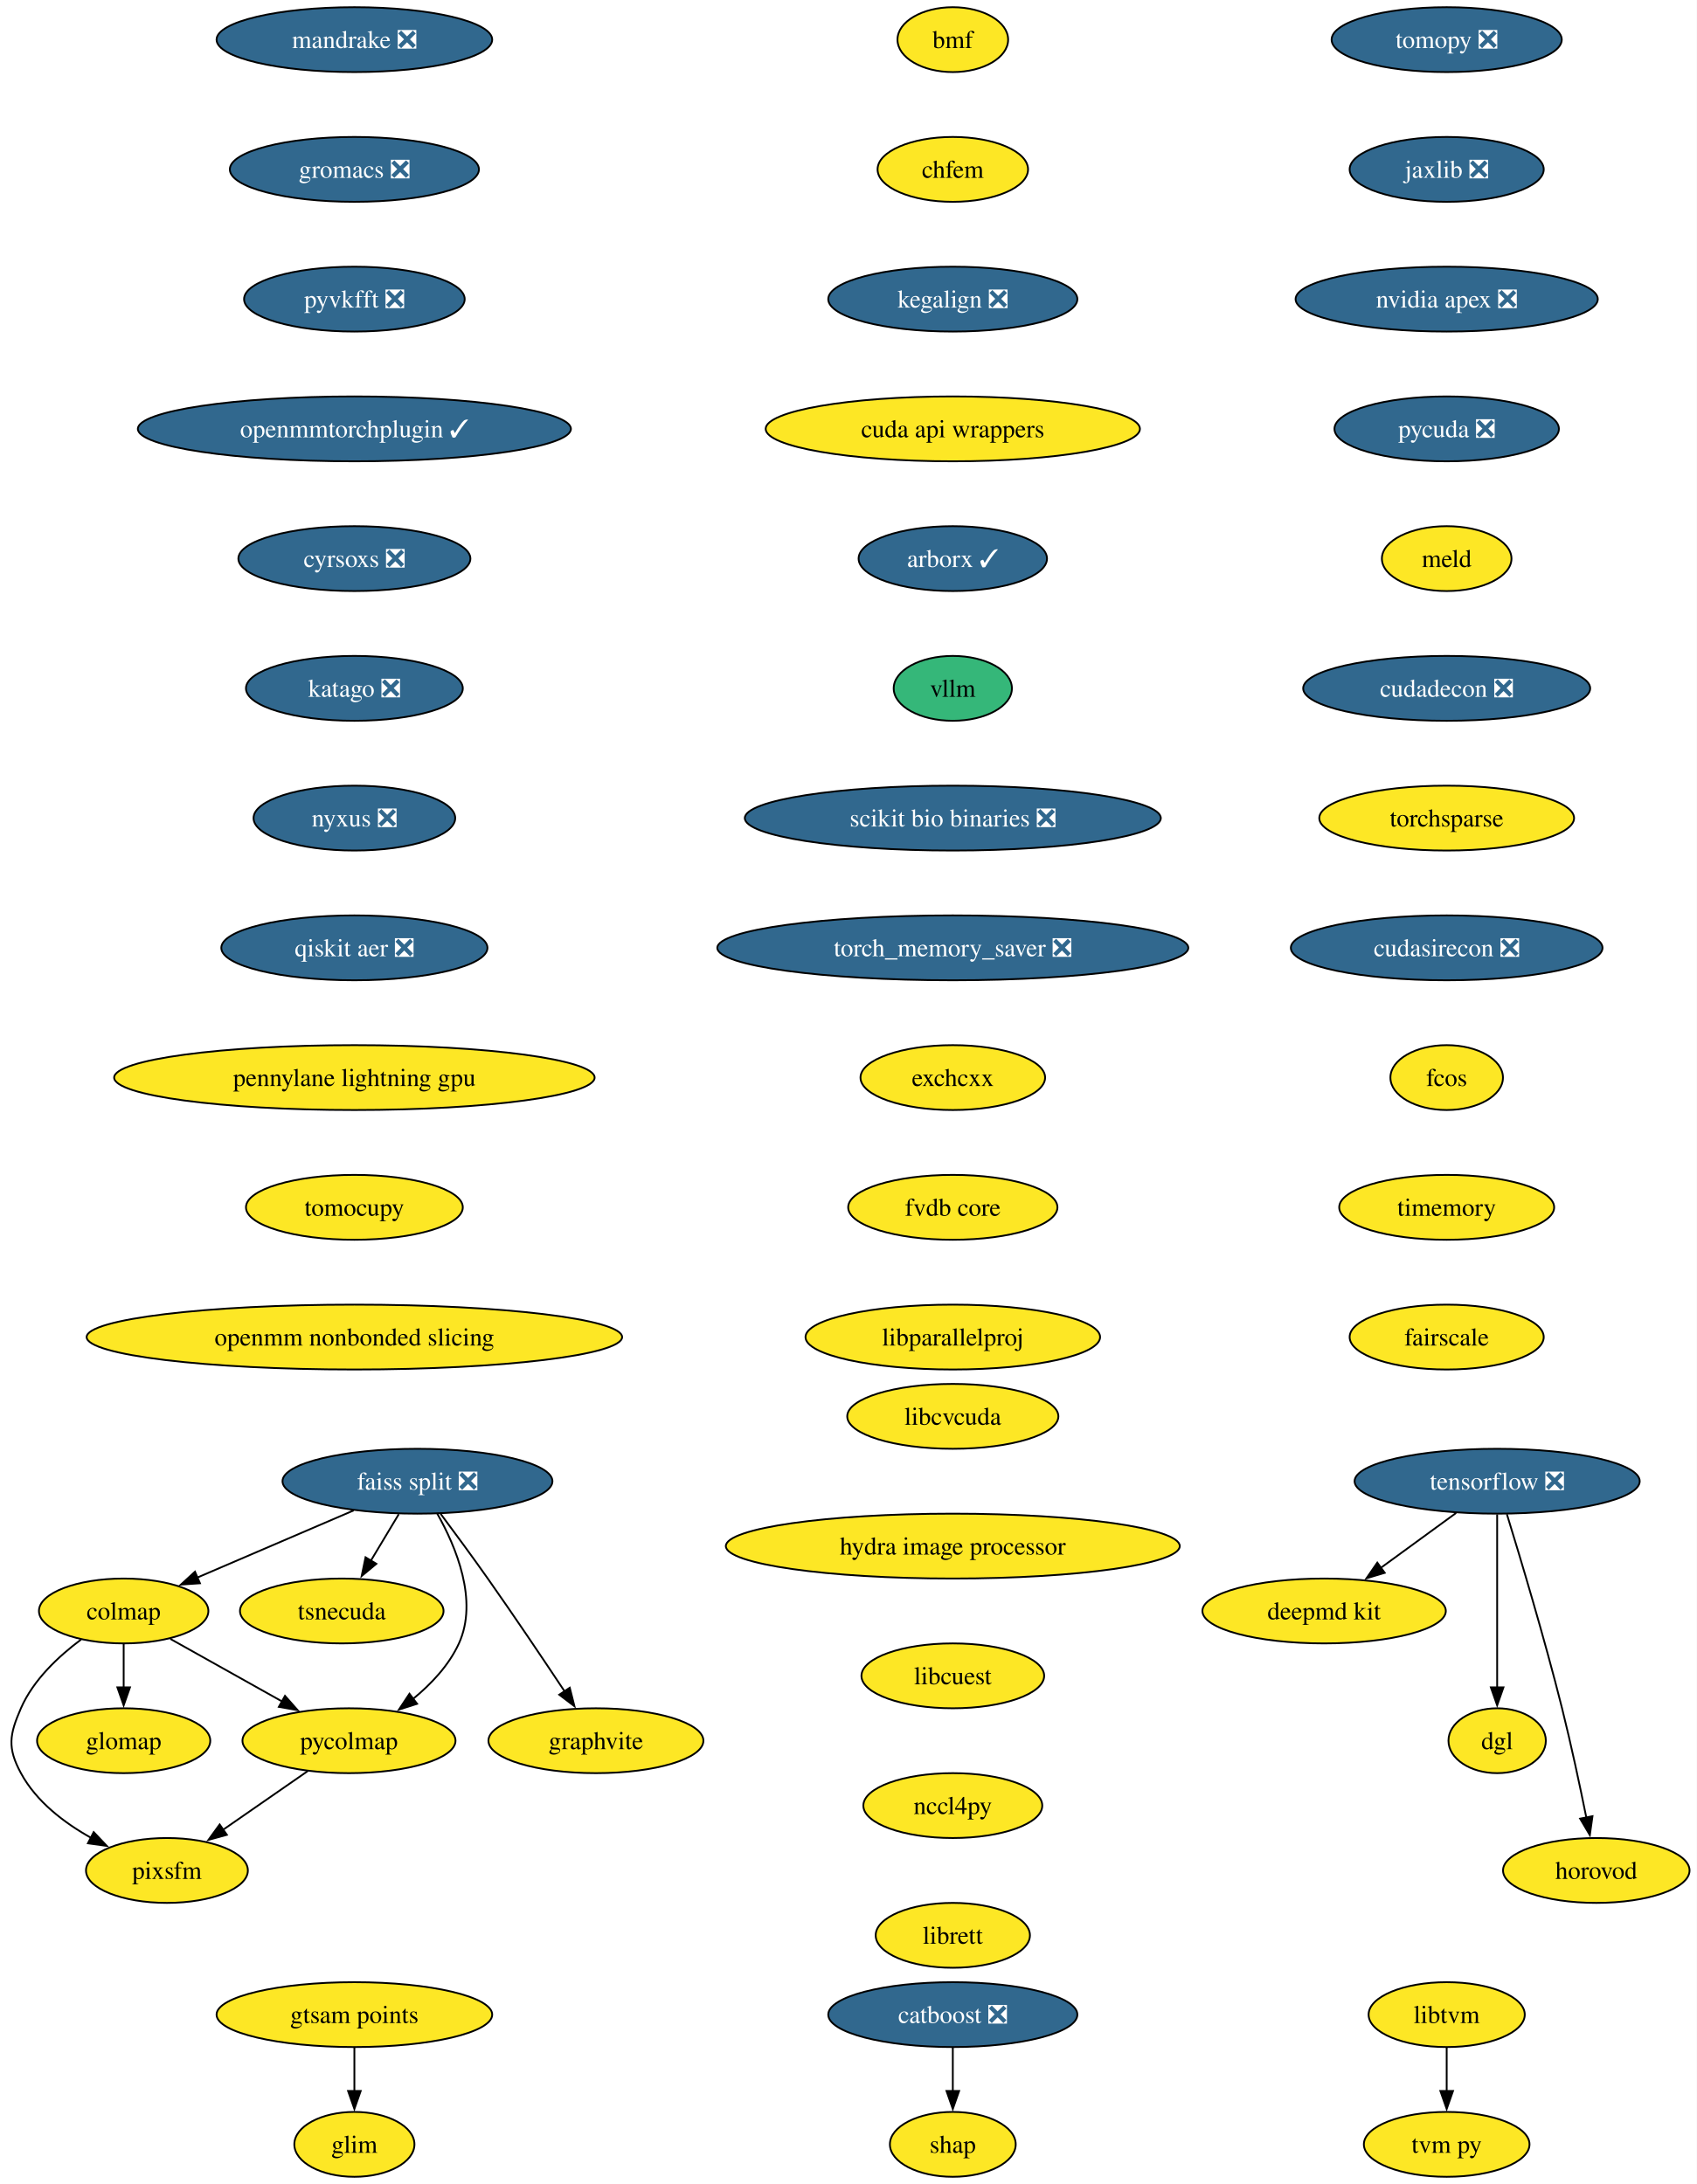
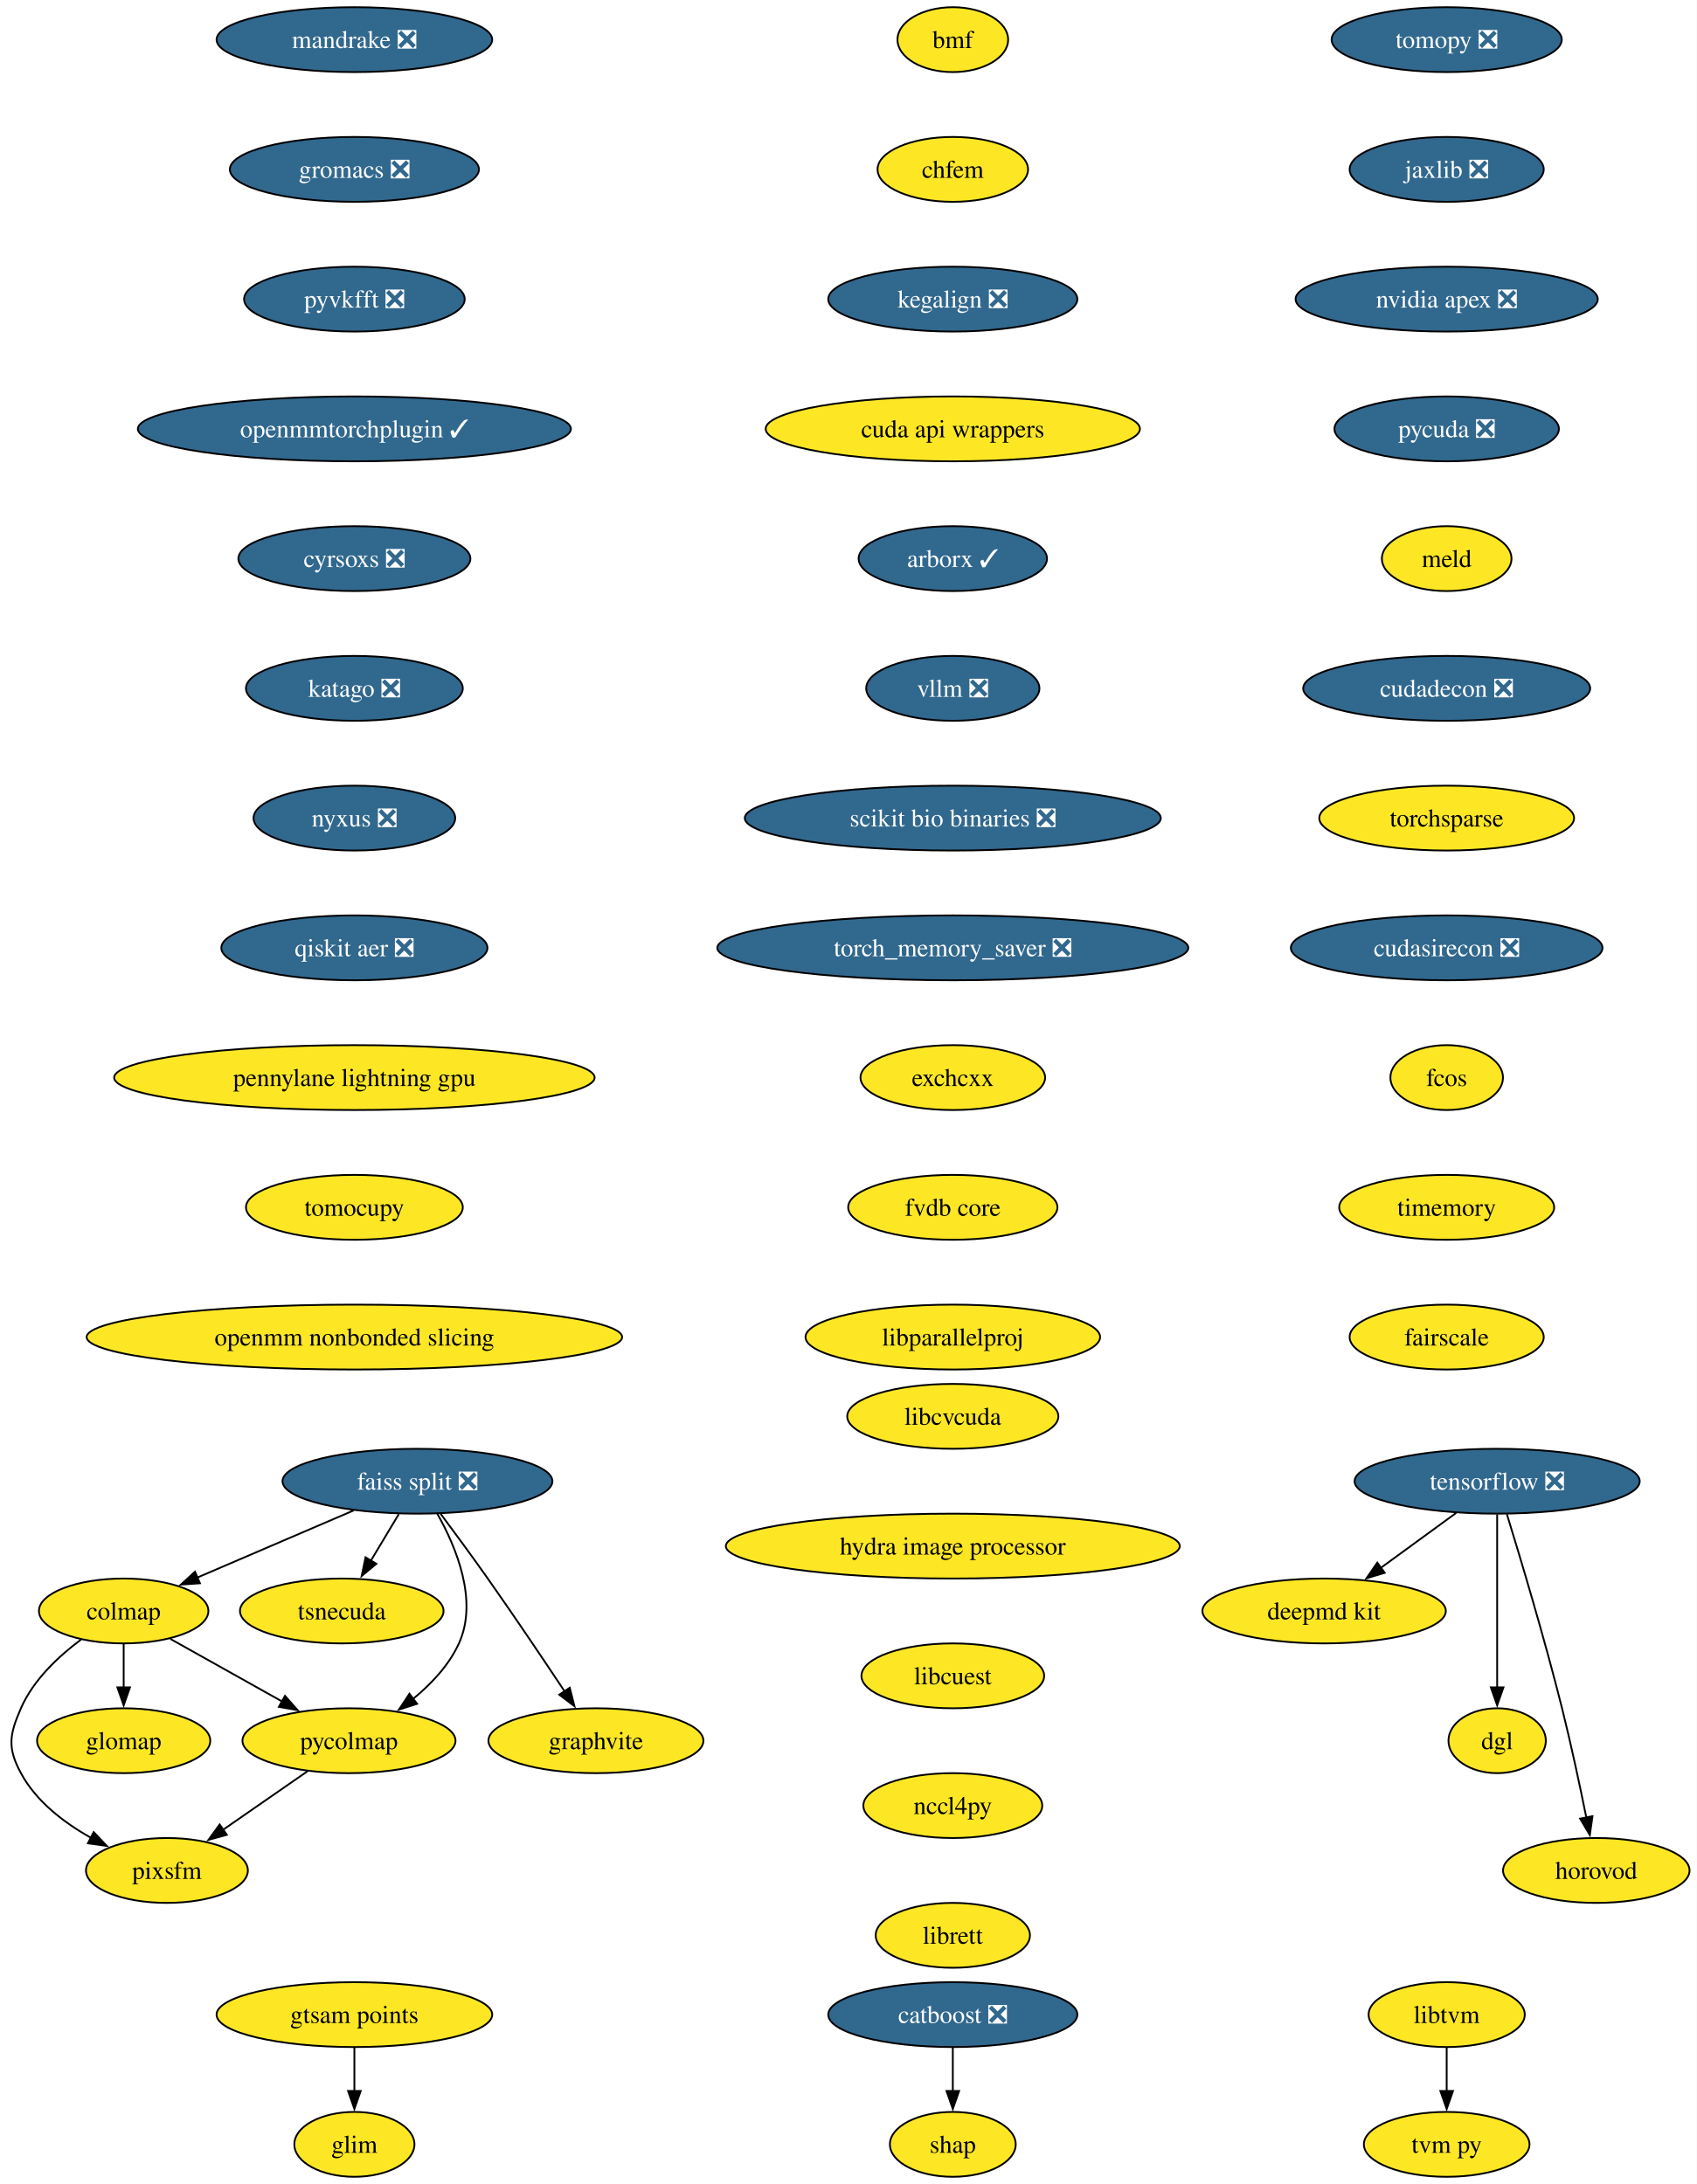
<svg xmlns="http://www.w3.org/2000/svg" xmlns:xlink="http://www.w3.org/1999/xlink" width="941pt" height="1212pt" viewBox="0.00 0.00 941.00 1212.00">
  <g id="graph0" class="graph" transform="scale(1 1) rotate(0) translate(4 1208)">
    <polygon fill="white" stroke="none" points="-4,4 -4,-1208 937.35,-1208 937.35,4 -4,4" />
    <g id="node1" class="node">
      <g id="a_node1">
        <a xlink:href="https://github.com/conda-forge/tomopy-feedstock/pull/88" xlink:title="tomopy ❎">
          <ellipse fill="#31688e" stroke="black" cx="798.61" cy="-1186" rx="63.84" ry="18" />
          <text xml:space="preserve" text-anchor="middle" x="798.61" y="-1181.33" font-family="Times,serif" font-size="14.00" fill="white">tomopy ❎</text>
        </a>
      </g>
    </g>
    <g id="node2" class="node">
      <g id="a_node2">
        <a xlink:href="https://github.com/conda-forge/jaxlib-feedstock/pull/323" xlink:title="jaxlib ❎">
          <ellipse fill="#31688e" stroke="black" cx="798.61" cy="-1114" rx="53.84" ry="18" />
          <text xml:space="preserve" text-anchor="middle" x="798.61" y="-1109.33" font-family="Times,serif" font-size="14.00" fill="white">jaxlib ❎</text>
        </a>
      </g>
    </g>
    <g id="node9" class="node">
      <g id="a_node9">
        <a xlink:href="https://github.com/conda-forge/nvidia-apex-feedstock/pull/65" xlink:title="nvidia apex ❎">
          <ellipse fill="#31688e" stroke="black" cx="798.61" cy="-1042" rx="83.83" ry="18" />
          <text xml:space="preserve" text-anchor="middle" x="798.61" y="-1037.33" font-family="Times,serif" font-size="14.00" fill="white">nvidia apex ❎</text>
        </a>
      </g>
    </g>
    <g id="node3" class="node">
      <g id="a_node3">
        <a xlink:href="https://github.com/conda-forge/tensorflow-feedstock/pull/490" xlink:title="tensorflow ❎">
          <ellipse fill="#31688e" stroke="black" cx="826.61" cy="-386" rx="79.09" ry="18" />
          <text xml:space="preserve" text-anchor="middle" x="826.61" y="-381.32" font-family="Times,serif" font-size="14.00" fill="white">tensorflow ❎</text>
        </a>
      </g>
    </g>
    <g id="node4" class="node">
      <g id="a_node4">
        <a xlink:href="https://github.com/conda-forge/deepmd-kit-feedstock" xlink:title="deepmd kit">
          <ellipse fill="#fde725" stroke="black" cx="730.61" cy="-314" rx="67.52" ry="18" />
          <text xml:space="preserve" text-anchor="middle" x="730.61" y="-309.32" font-family="Times,serif" font-size="14.00">deepmd kit</text>
        </a>
      </g>
    </g>
    <g id="edge2" class="edge">
      <path fill="none" stroke="black" d="M803.86,-368.41C791.34,-359.28 775.61,-347.81 761.94,-337.84" />
      <polygon fill="black" stroke="black" points="764.23,-335.18 754.09,-332.12 760.11,-340.84 764.23,-335.18" />
    </g>
    <g id="node5" class="node">
      <g id="a_node5">
        <a xlink:href="https://github.com/conda-forge/dgl-feedstock" xlink:title="dgl">
          <ellipse fill="#fde725" stroke="black" cx="826.61" cy="-242" rx="27.01" ry="18" />
          <text xml:space="preserve" text-anchor="middle" x="826.61" y="-237.32" font-family="Times,serif" font-size="14.00">dgl</text>
        </a>
      </g>
    </g>
    <g id="edge3" class="edge">
      <path fill="none" stroke="black" d="M826.61,-367.59C826.61,-343.61 826.61,-300.14 826.61,-271.42" />
      <polygon fill="black" stroke="black" points="830.11,-271.62 826.61,-261.62 823.11,-271.62 830.11,-271.62" />
    </g>
    <g id="node6" class="node">
      <g id="a_node6">
        <a xlink:href="https://github.com/conda-forge/horovod-feedstock" xlink:title="horovod">
          <ellipse fill="#fde725" stroke="black" cx="881.61" cy="-170" rx="51.74" ry="18" />
          <text xml:space="preserve" text-anchor="middle" x="881.61" y="-165.32" font-family="Times,serif" font-size="14.00">horovod</text>
        </a>
      </g>
    </g>
    <g id="edge4" class="edge">
      <path fill="none" stroke="black" d="M832.01,-367.71C839.41,-343.69 852.9,-298.78 862.61,-260 867.66,-239.83 872.54,-216.87 876.09,-199.32" />
      <polygon fill="black" stroke="black" points="879.5,-200.12 878.03,-189.63 872.64,-198.75 879.5,-200.12" />
    </g>
    <g id="node7" class="node">
      <g id="a_node7">
        <a xlink:href="https://github.com/conda-forge/catboost-feedstock/pull/150" xlink:title="catboost ❎">
          <ellipse fill="#31688e" stroke="black" cx="524.61" cy="-90" rx="69.1" ry="18" />
          <text xml:space="preserve" text-anchor="middle" x="524.61" y="-85.33" font-family="Times,serif" font-size="14.00" fill="white">catboost ❎</text>
        </a>
      </g>
    </g>
    <g id="node8" class="node">
      <g id="a_node8">
        <a xlink:href="https://github.com/conda-forge/shap-feedstock" xlink:title="shap">
          <ellipse fill="#fde725" stroke="black" cx="524.61" cy="-18" rx="34.9" ry="18" />
          <text xml:space="preserve" text-anchor="middle" x="524.61" y="-13.32" font-family="Times,serif" font-size="14.00">shap</text>
        </a>
      </g>
    </g>
    <g id="edge5" class="edge">
      <path fill="none" stroke="black" d="M524.61,-71.7C524.61,-64.41 524.61,-55.73 524.61,-47.54" />
      <polygon fill="black" stroke="black" points="528.11,-47.62 524.61,-37.62 521.11,-47.62 528.11,-47.62" />
    </g>
    <g id="node10" class="node">
      <g id="a_node10">
        <a xlink:href="https://github.com/conda-forge/pycuda-feedstock/pull/53" xlink:title="pycuda ❎">
          <ellipse fill="#31688e" stroke="black" cx="798.61" cy="-970" rx="62.26" ry="18" />
          <text xml:space="preserve" text-anchor="middle" x="798.61" y="-965.33" font-family="Times,serif" font-size="14.00" fill="white">pycuda ❎</text>
        </a>
      </g>
    </g>
    <g id="node20" class="node">
      <g id="a_node20">
        <a xlink:href="https://github.com/conda-forge/meld-feedstock" xlink:title="meld">
          <ellipse fill="#fde725" stroke="black" cx="798.61" cy="-898" rx="35.95" ry="18" />
          <text xml:space="preserve" text-anchor="middle" x="798.61" y="-893.33" font-family="Times,serif" font-size="14.00">meld</text>
        </a>
      </g>
    </g>
    <g id="node11" class="node">
      <g id="a_node11">
        <a xlink:href="https://github.com/conda-forge/faiss-split-feedstock/pull/97" xlink:title="faiss split ❎">
          <ellipse fill="#31688e" stroke="black" cx="227.61" cy="-386" rx="74.88" ry="18" />
          <text xml:space="preserve" text-anchor="middle" x="227.61" y="-381.32" font-family="Times,serif" font-size="14.00" fill="white">faiss split ❎</text>
        </a>
      </g>
    </g>
    <g id="node12" class="node">
      <g id="a_node12">
        <a xlink:href="https://github.com/conda-forge/colmap-feedstock" xlink:title="colmap">
          <ellipse fill="#fde725" stroke="black" cx="64.61" cy="-314" rx="47" ry="18" />
          <text xml:space="preserve" text-anchor="middle" x="64.61" y="-309.32" font-family="Times,serif" font-size="14.00">colmap</text>
        </a>
      </g>
    </g>
    <g id="edge8" class="edge">
      <path fill="none" stroke="black" d="M192.24,-369.81C166.73,-358.86 132.23,-344.04 105.53,-332.57" />
      <polygon fill="black" stroke="black" points="106.94,-329.37 96.37,-328.64 104.18,-335.8 106.94,-329.37" />
    </g>
    <g id="node13" class="node">
      <g id="a_node13">
        <a xlink:href="https://github.com/conda-forge/tsnecuda-feedstock" xlink:title="tsnecuda">
          <ellipse fill="#fde725" stroke="black" cx="185.61" cy="-314" rx="56.47" ry="18" />
          <text xml:space="preserve" text-anchor="middle" x="185.61" y="-309.32" font-family="Times,serif" font-size="14.00">tsnecuda</text>
        </a>
      </g>
    </g>
    <g id="edge9" class="edge">
      <path fill="none" stroke="black" d="M217.23,-367.7C212.55,-359.9 206.92,-350.51 201.71,-341.83" />
      <polygon fill="black" stroke="black" points="204.8,-340.18 196.65,-333.4 198.8,-343.78 204.8,-340.18" />
    </g>
    <g id="node14" class="node">
      <g id="a_node14">
        <a xlink:href="https://github.com/conda-forge/graphvite-feedstock" xlink:title="graphvite">
          <ellipse fill="#fde725" stroke="black" cx="326.61" cy="-242" rx="59.63" ry="18" />
          <text xml:space="preserve" text-anchor="middle" x="326.61" y="-237.32" font-family="Times,serif" font-size="14.00">graphvite</text>
        </a>
      </g>
    </g>
    <g id="edge10" class="edge">
      <path fill="none" stroke="black" d="M240.44,-367.94C248.13,-357.62 258.06,-344.14 266.61,-332 281.3,-311.15 297.44,-287.15 309.27,-269.33" />
      <polygon fill="black" stroke="black" points="312.1,-271.4 314.7,-261.13 306.26,-267.54 312.1,-271.4" />
    </g>
    <g id="node15" class="node">
      <g id="a_node15">
        <a xlink:href="https://github.com/conda-forge/pycolmap-feedstock" xlink:title="pycolmap">
          <ellipse fill="#fde725" stroke="black" cx="189.61" cy="-242" rx="59.1" ry="18" />
          <text xml:space="preserve" text-anchor="middle" x="189.61" y="-237.32" font-family="Times,serif" font-size="14.00">pycolmap</text>
        </a>
      </g>
    </g>
    <g id="edge11" class="edge">
      <path fill="none" stroke="black" d="M238.59,-368.01C248.97,-349.64 261.47,-319.81 250.61,-296 245.07,-283.86 235.23,-273.42 225.04,-265.1" />
      <polygon fill="black" stroke="black" points="227.4,-262.49 217.31,-259.25 223.17,-268.07 227.4,-262.49" />
    </g>
    <g id="edge12" class="edge">
      <path fill="none" stroke="black" d="M90.51,-298.5C108.41,-288.47 132.5,-274.98 152.45,-263.81" />
      <polygon fill="black" stroke="black" points="154.11,-266.89 161.13,-258.95 150.69,-260.78 154.11,-266.89" />
    </g>
    <g id="node16" class="node">
      <g id="a_node16">
        <a xlink:href="https://github.com/conda-forge/pixsfm-feedstock" xlink:title="pixsfm">
          <ellipse fill="#fde725" stroke="black" cx="88.61" cy="-170" rx="44.9" ry="18" />
          <text xml:space="preserve" text-anchor="middle" x="88.61" y="-165.32" font-family="Times,serif" font-size="14.00">pixsfm</text>
        </a>
      </g>
    </g>
    <g id="edge13" class="edge">
      <path fill="none" stroke="black" d="M41,-298.17C28.55,-288.9 14.46,-275.73 7.61,-260 1.22,-245.33 0,-238.07 7.61,-224 16.13,-208.24 31.61,-196.41 46.77,-187.97" />
      <polygon fill="black" stroke="black" points="47.97,-191.29 55.27,-183.61 44.77,-185.07 47.97,-191.29" />
    </g>
    <g id="node17" class="node">
      <g id="a_node17">
        <a xlink:href="https://github.com/conda-forge/glomap-feedstock" xlink:title="glomap">
          <ellipse fill="#fde725" stroke="black" cx="64.61" cy="-242" rx="48.05" ry="18" />
          <text xml:space="preserve" text-anchor="middle" x="64.61" y="-237.32" font-family="Times,serif" font-size="14.00">glomap</text>
        </a>
      </g>
    </g>
    <g id="edge14" class="edge">
      <path fill="none" stroke="black" d="M64.61,-295.7C64.61,-288.41 64.61,-279.73 64.61,-271.54" />
      <polygon fill="black" stroke="black" points="68.11,-271.62 64.61,-261.62 61.11,-271.62 68.11,-271.62" />
    </g>
    <g id="edge15" class="edge">
      <path fill="none" stroke="black" d="M166.69,-225.12C152.71,-215.43 134.67,-202.92 119.45,-192.37" />
      <polygon fill="black" stroke="black" points="121.86,-189.78 111.64,-186.96 117.87,-195.54 121.86,-189.78" />
    </g>
    <g id="node18" class="node">
      <g id="a_node18">
        <a xlink:href="https://github.com/conda-forge/libtvm-feedstock" xlink:title="libtvm">
          <ellipse fill="#fde725" stroke="black" cx="798.61" cy="-90" rx="43.32" ry="18" />
          <text xml:space="preserve" text-anchor="middle" x="798.61" y="-85.33" font-family="Times,serif" font-size="14.00">libtvm</text>
        </a>
      </g>
    </g>
    <g id="node19" class="node">
      <g id="a_node19">
        <a xlink:href="https://github.com/conda-forge/tvm-py-feedstock" xlink:title="tvm py">
          <ellipse fill="#fde725" stroke="black" cx="798.61" cy="-18" rx="45.95" ry="18" />
          <text xml:space="preserve" text-anchor="middle" x="798.61" y="-13.32" font-family="Times,serif" font-size="14.00">tvm py</text>
        </a>
      </g>
    </g>
    <g id="edge16" class="edge">
      <path fill="none" stroke="black" d="M798.61,-71.7C798.61,-64.41 798.61,-55.73 798.61,-47.54" />
      <polygon fill="black" stroke="black" points="802.11,-47.62 798.61,-37.62 795.11,-47.62 802.11,-47.62" />
    </g>
    <g id="node21" class="node">
      <g id="a_node21">
        <a xlink:href="https://github.com/conda-forge/cudadecon-feedstock/pull/35" xlink:title="cudadecon ❎">
          <ellipse fill="#31688e" stroke="black" cx="798.61" cy="-826" rx="79.62" ry="18" />
          <text xml:space="preserve" text-anchor="middle" x="798.61" y="-821.33" font-family="Times,serif" font-size="14.00" fill="white">cudadecon ❎</text>
        </a>
      </g>
    </g>
    <g id="node22" class="node">
      <g id="a_node22">
        <a xlink:href="https://github.com/conda-forge/torchsparse-feedstock" xlink:title="torchsparse">
          <ellipse fill="#fde725" stroke="black" cx="798.61" cy="-754" rx="70.68" ry="18" />
          <text xml:space="preserve" text-anchor="middle" x="798.61" y="-749.33" font-family="Times,serif" font-size="14.00">torchsparse</text>
        </a>
      </g>
    </g>
    <g id="node23" class="node">
      <g id="a_node23">
        <a xlink:href="https://github.com/conda-forge/cudasirecon-feedstock/pull/33" xlink:title="cudasirecon ❎">
          <ellipse fill="#31688e" stroke="black" cx="798.61" cy="-682" rx="86.46" ry="18" />
          <text xml:space="preserve" text-anchor="middle" x="798.61" y="-677.33" font-family="Times,serif" font-size="14.00" fill="white">cudasirecon ❎</text>
        </a>
      </g>
    </g>
    <g id="node24" class="node">
      <g id="a_node24">
        <a xlink:href="https://github.com/conda-forge/fcos-feedstock" xlink:title="fcos">
          <ellipse fill="#fde725" stroke="black" cx="798.61" cy="-610" rx="31.22" ry="18" />
          <text xml:space="preserve" text-anchor="middle" x="798.61" y="-605.33" font-family="Times,serif" font-size="14.00">fcos</text>
        </a>
      </g>
    </g>
    <g id="node25" class="node">
      <g id="a_node25">
        <a xlink:href="https://github.com/conda-forge/timemory-feedstock" xlink:title="timemory">
          <ellipse fill="#fde725" stroke="black" cx="798.61" cy="-538" rx="59.63" ry="18" />
          <text xml:space="preserve" text-anchor="middle" x="798.61" y="-533.33" font-family="Times,serif" font-size="14.00">timemory</text>
        </a>
      </g>
    </g>
    <g id="node26" class="node">
      <g id="a_node26">
        <a xlink:href="https://github.com/conda-forge/fairscale-feedstock" xlink:title="fairscale">
          <ellipse fill="#fde725" stroke="black" cx="798.61" cy="-466" rx="53.84" ry="18" />
          <text xml:space="preserve" text-anchor="middle" x="798.61" y="-461.32" font-family="Times,serif" font-size="14.00">fairscale</text>
        </a>
      </g>
    </g>
    <g id="node27" class="node">
      <g id="a_node27">
        <a xlink:href="https://github.com/conda-forge/mandrake-feedstock/pull/33" xlink:title="mandrake ❎">
          <ellipse fill="#31688e" stroke="black" cx="192.61" cy="-1186" rx="76.46" ry="18" />
          <text xml:space="preserve" text-anchor="middle" x="192.61" y="-1181.33" font-family="Times,serif" font-size="14.00" fill="white">mandrake ❎</text>
        </a>
      </g>
    </g>
    <g id="node28" class="node">
      <g id="a_node28">
        <a xlink:href="https://github.com/conda-forge/gromacs-feedstock/pull/81" xlink:title="gromacs ❎">
          <ellipse fill="#31688e" stroke="black" cx="192.61" cy="-1114" rx="69.1" ry="18" />
          <text xml:space="preserve" text-anchor="middle" x="192.61" y="-1109.33" font-family="Times,serif" font-size="14.00" fill="white">gromacs ❎</text>
        </a>
      </g>
    </g>
    <g id="node29" class="node">
      <g id="a_node29">
        <a xlink:href="https://github.com/conda-forge/pyvkfft-feedstock/pull/32" xlink:title="pyvkfft ❎">
          <ellipse fill="#31688e" stroke="black" cx="192.61" cy="-1042" rx="61.2" ry="18" />
          <text xml:space="preserve" text-anchor="middle" x="192.61" y="-1037.33" font-family="Times,serif" font-size="14.00" fill="white">pyvkfft ❎</text>
        </a>
      </g>
    </g>
    <g id="node30" class="node">
      <g id="a_node30">
        <a xlink:href="https://github.com/conda-forge/openmmtorchplugin-feedstock/pull/30" xlink:title="openmmtorchplugin ✓">
          <ellipse fill="#31688e" stroke="black" cx="192.61" cy="-970" rx="120.13" ry="18" />
          <text xml:space="preserve" text-anchor="middle" x="192.61" y="-965.33" font-family="Times,serif" font-size="14.00" fill="white">openmmtorchplugin ✓</text>
        </a>
      </g>
    </g>
    <g id="node31" class="node">
      <g id="a_node31">
        <a xlink:href="https://github.com/conda-forge/cyrsoxs-feedstock/pull/29" xlink:title="cyrsoxs ❎">
          <ellipse fill="#31688e" stroke="black" cx="192.61" cy="-898" rx="64.36" ry="18" />
          <text xml:space="preserve" text-anchor="middle" x="192.61" y="-893.33" font-family="Times,serif" font-size="14.00" fill="white">cyrsoxs ❎</text>
        </a>
      </g>
    </g>
    <g id="node32" class="node">
      <g id="a_node32">
        <a xlink:href="https://github.com/conda-forge/katago-feedstock/pull/32" xlink:title="katago ❎">
          <ellipse fill="#31688e" stroke="black" cx="192.61" cy="-826" rx="60.15" ry="18" />
          <text xml:space="preserve" text-anchor="middle" x="192.61" y="-821.33" font-family="Times,serif" font-size="14.00" fill="white">katago ❎</text>
        </a>
      </g>
    </g>
    <g id="node33" class="node">
      <g id="a_node33">
        <a xlink:href="https://github.com/conda-forge/nyxus-feedstock/pull/72" xlink:title="nyxus ❎">
          <ellipse fill="#31688e" stroke="black" cx="192.61" cy="-754" rx="55.94" ry="18" />
          <text xml:space="preserve" text-anchor="middle" x="192.61" y="-749.33" font-family="Times,serif" font-size="14.00" fill="white">nyxus ❎</text>
        </a>
      </g>
    </g>
    <g id="node34" class="node">
      <g id="a_node34">
        <a xlink:href="https://github.com/conda-forge/qiskit-aer-feedstock/pull/71" xlink:title="qiskit aer ❎">
          <ellipse fill="#31688e" stroke="black" cx="192.61" cy="-682" rx="73.83" ry="18" />
          <text xml:space="preserve" text-anchor="middle" x="192.61" y="-677.33" font-family="Times,serif" font-size="14.00" fill="white">qiskit aer ❎</text>
        </a>
      </g>
    </g>
    <g id="node35" class="node">
      <g id="a_node35">
        <a xlink:href="https://github.com/conda-forge/pennylane-lightning-gpu-feedstock" xlink:title="pennylane lightning gpu">
          <ellipse fill="#fde725" stroke="black" cx="192.61" cy="-610" rx="133.28" ry="18" />
          <text xml:space="preserve" text-anchor="middle" x="192.61" y="-605.33" font-family="Times,serif" font-size="14.00">pennylane lightning gpu</text>
        </a>
      </g>
    </g>
    <g id="node36" class="node">
      <g id="a_node36">
        <a xlink:href="https://github.com/conda-forge/tomocupy-feedstock" xlink:title="tomocupy">
          <ellipse fill="#fde725" stroke="black" cx="192.61" cy="-538" rx="60.15" ry="18" />
          <text xml:space="preserve" text-anchor="middle" x="192.61" y="-533.33" font-family="Times,serif" font-size="14.00">tomocupy</text>
        </a>
      </g>
    </g>
    <g id="node37" class="node">
      <g id="a_node37">
        <a xlink:href="https://github.com/conda-forge/openmm-nonbonded-slicing-feedstock" xlink:title="openmm nonbonded slicing">
          <ellipse fill="#fde725" stroke="black" cx="192.61" cy="-466" rx="148.54" ry="18" />
          <text xml:space="preserve" text-anchor="middle" x="192.61" y="-461.32" font-family="Times,serif" font-size="14.00">openmm nonbonded slicing</text>
        </a>
      </g>
    </g>
    <g id="node38" class="node">
      <g id="a_node38">
        <a xlink:href="https://github.com/conda-forge/bmf-feedstock" xlink:title="bmf">
          <ellipse fill="#fde725" stroke="black" cx="524.61" cy="-1186" rx="30.69" ry="18" />
          <text xml:space="preserve" text-anchor="middle" x="524.61" y="-1181.33" font-family="Times,serif" font-size="14.00">bmf</text>
        </a>
      </g>
    </g>
    <g id="node39" class="node">
      <g id="a_node39">
        <a xlink:href="https://github.com/conda-forge/chfem-feedstock" xlink:title="chfem">
          <ellipse fill="#fde725" stroke="black" cx="524.61" cy="-1114" rx="41.74" ry="18" />
          <text xml:space="preserve" text-anchor="middle" x="524.61" y="-1109.33" font-family="Times,serif" font-size="14.00">chfem</text>
        </a>
      </g>
    </g>
    <g id="node40" class="node">
      <g id="a_node40">
        <a xlink:href="https://github.com/conda-forge/kegalign-feedstock/pull/13" xlink:title="kegalign ❎">
          <ellipse fill="#31688e" stroke="black" cx="524.61" cy="-1042" rx="69.1" ry="18" />
          <text xml:space="preserve" text-anchor="middle" x="524.61" y="-1037.33" font-family="Times,serif" font-size="14.00" fill="white">kegalign ❎</text>
        </a>
      </g>
    </g>
    <g id="node41" class="node">
      <g id="a_node41">
        <a xlink:href="https://github.com/conda-forge/cuda-api-wrappers-feedstock" xlink:title="cuda api wrappers">
          <ellipse fill="#fde725" stroke="black" cx="524.61" cy="-970" rx="103.82" ry="18" />
          <text xml:space="preserve" text-anchor="middle" x="524.61" y="-965.33" font-family="Times,serif" font-size="14.00">cuda api wrappers</text>
        </a>
      </g>
    </g>
    <g id="node42" class="node">
      <g id="a_node42">
        <a xlink:href="https://github.com/conda-forge/arborx-feedstock/pull/7" xlink:title="arborx ✓">
          <ellipse fill="#31688e" stroke="black" cx="524.61" cy="-898" rx="52.26" ry="18" />
          <text xml:space="preserve" text-anchor="middle" x="524.61" y="-893.33" font-family="Times,serif" font-size="14.00" fill="white">arborx ✓</text>
        </a>
      </g>
    </g>
    <g id="node43" class="node">
      <g id="a_node43">
-         <a xlink:href="https://github.com/conda-forge/vllm-feedstock" xlink:title="vllm">
-           <ellipse fill="#35b779" stroke="black" cx="524.61" cy="-826" rx="32.79" ry="18" />
-           <text xml:space="preserve" text-anchor="middle" x="524.61" y="-821.33" font-family="Times,serif" font-size="14.00">vllm</text>
+         <a xlink:href="https://github.com/conda-forge/vllm-feedstock/pull/37" xlink:title="vllm ❎">
+           <ellipse fill="#31688e" stroke="black" cx="524.61" cy="-826" rx="48.05" ry="18" />
+           <text xml:space="preserve" text-anchor="middle" x="524.61" y="-821.33" font-family="Times,serif" font-size="14.00" fill="white">vllm ❎</text>
        </a>
      </g>
    </g>
    <g id="node44" class="node">
      <g id="a_node44">
        <a xlink:href="https://github.com/conda-forge/scikit-bio-binaries-feedstock/pull/8" xlink:title="scikit bio binaries ❎">
          <ellipse fill="#31688e" stroke="black" cx="524.61" cy="-754" rx="115.39" ry="18" />
          <text xml:space="preserve" text-anchor="middle" x="524.61" y="-749.33" font-family="Times,serif" font-size="14.00" fill="white">scikit bio binaries ❎</text>
        </a>
      </g>
    </g>
    <g id="node45" class="node">
      <g id="a_node45">
        <a xlink:href="https://github.com/conda-forge/torch_memory_saver-feedstock/pull/5" xlink:title="torch_memory_saver ❎">
          <ellipse fill="#31688e" stroke="black" cx="524.61" cy="-682" rx="130.65" ry="18" />
          <text xml:space="preserve" text-anchor="middle" x="524.61" y="-677.33" font-family="Times,serif" font-size="14.00" fill="white">torch_memory_saver ❎</text>
        </a>
      </g>
    </g>
    <g id="node46" class="node">
      <g id="a_node46">
        <a xlink:href="https://github.com/conda-forge/exchcxx-feedstock" xlink:title="exchcxx">
          <ellipse fill="#fde725" stroke="black" cx="524.61" cy="-610" rx="51.21" ry="18" />
          <text xml:space="preserve" text-anchor="middle" x="524.61" y="-605.33" font-family="Times,serif" font-size="14.00">exchcxx</text>
        </a>
      </g>
    </g>
    <g id="node47" class="node">
      <g id="a_node47">
        <a xlink:href="https://github.com/conda-forge/fvdb-core-feedstock" xlink:title="fvdb core">
          <ellipse fill="#fde725" stroke="black" cx="524.61" cy="-538" rx="58.05" ry="18" />
          <text xml:space="preserve" text-anchor="middle" x="524.61" y="-533.33" font-family="Times,serif" font-size="14.00">fvdb core</text>
        </a>
      </g>
    </g>
    <g id="node48" class="node">
      <g id="a_node48">
        <a xlink:href="https://github.com/conda-forge/libparallelproj-feedstock" xlink:title="libparallelproj">
          <ellipse fill="#fde725" stroke="black" cx="524.61" cy="-466" rx="81.72" ry="18" />
          <text xml:space="preserve" text-anchor="middle" x="524.61" y="-461.32" font-family="Times,serif" font-size="14.00">libparallelproj</text>
        </a>
      </g>
    </g>
    <g id="node49" class="node">
      <g id="a_node49">
        <a xlink:href="https://github.com/conda-forge/libcvcuda-feedstock" xlink:title="libcvcuda">
          <ellipse fill="#fde725" stroke="black" cx="524.61" cy="-422" rx="58.57" ry="18" />
          <text xml:space="preserve" text-anchor="middle" x="524.61" y="-417.32" font-family="Times,serif" font-size="14.00">libcvcuda</text>
        </a>
      </g>
    </g>
    <g id="node50" class="node">
      <g id="a_node50">
        <a xlink:href="https://github.com/conda-forge/hydra-image-processor-feedstock" xlink:title="hydra image processor">
          <ellipse fill="#fde725" stroke="black" cx="524.61" cy="-350" rx="125.92" ry="18" />
          <text xml:space="preserve" text-anchor="middle" x="524.61" y="-345.32" font-family="Times,serif" font-size="14.00">hydra image processor</text>
        </a>
      </g>
    </g>
    <g id="node51" class="node">
      <g id="a_node51">
        <a xlink:href="https://github.com/conda-forge/libcuest-feedstock" xlink:title="libcuest">
          <ellipse fill="#fde725" stroke="black" cx="524.61" cy="-278" rx="50.68" ry="18" />
          <text xml:space="preserve" text-anchor="middle" x="524.61" y="-273.32" font-family="Times,serif" font-size="14.00">libcuest</text>
        </a>
      </g>
    </g>
    <g id="node52" class="node">
      <g id="a_node52">
        <a xlink:href="https://github.com/conda-forge/nccl4py-feedstock" xlink:title="nccl4py">
          <ellipse fill="#fde725" stroke="black" cx="524.61" cy="-206" rx="49.63" ry="18" />
          <text xml:space="preserve" text-anchor="middle" x="524.61" y="-201.33" font-family="Times,serif" font-size="14.00">nccl4py</text>
        </a>
      </g>
    </g>
    <g id="node53" class="node">
      <g id="a_node53">
        <a xlink:href="https://github.com/conda-forge/librett-feedstock" xlink:title="librett">
          <ellipse fill="#fde725" stroke="black" cx="524.61" cy="-134" rx="42.79" ry="18" />
          <text xml:space="preserve" text-anchor="middle" x="524.61" y="-129.32" font-family="Times,serif" font-size="14.00">librett</text>
        </a>
      </g>
    </g>
    <g id="node54" class="node">
      <g id="a_node54">
        <a xlink:href="https://github.com/conda-forge/gtsam-points-feedstock" xlink:title="gtsam points">
          <ellipse fill="#fde725" stroke="black" cx="192.61" cy="-90" rx="76.46" ry="18" />
          <text xml:space="preserve" text-anchor="middle" x="192.61" y="-85.33" font-family="Times,serif" font-size="14.00">gtsam points</text>
        </a>
      </g>
    </g>
    <g id="node55" class="node">
      <g id="a_node55">
        <a xlink:href="https://github.com/conda-forge/glim-feedstock" xlink:title="glim">
          <ellipse fill="#fde725" stroke="black" cx="192.61" cy="-18" rx="33.32" ry="18" />
          <text xml:space="preserve" text-anchor="middle" x="192.61" y="-13.32" font-family="Times,serif" font-size="14.00">glim</text>
        </a>
      </g>
    </g>
    <g id="edge48" class="edge">
      <path fill="none" stroke="black" d="M192.61,-71.7C192.61,-64.41 192.61,-55.73 192.61,-47.54" />
      <polygon fill="black" stroke="black" points="196.11,-47.62 192.61,-37.62 189.11,-47.62 196.11,-47.62" />
    </g>
  </g>
</svg>
